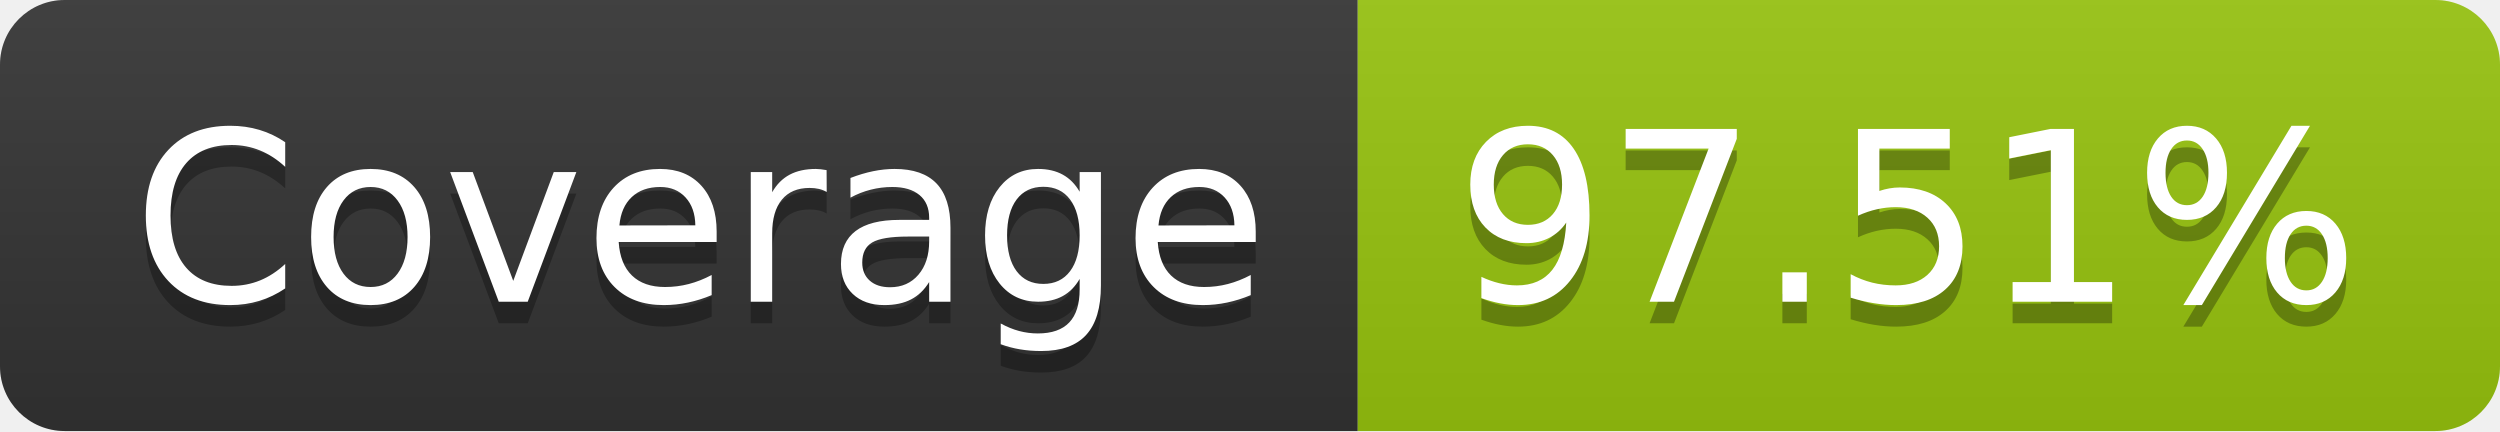
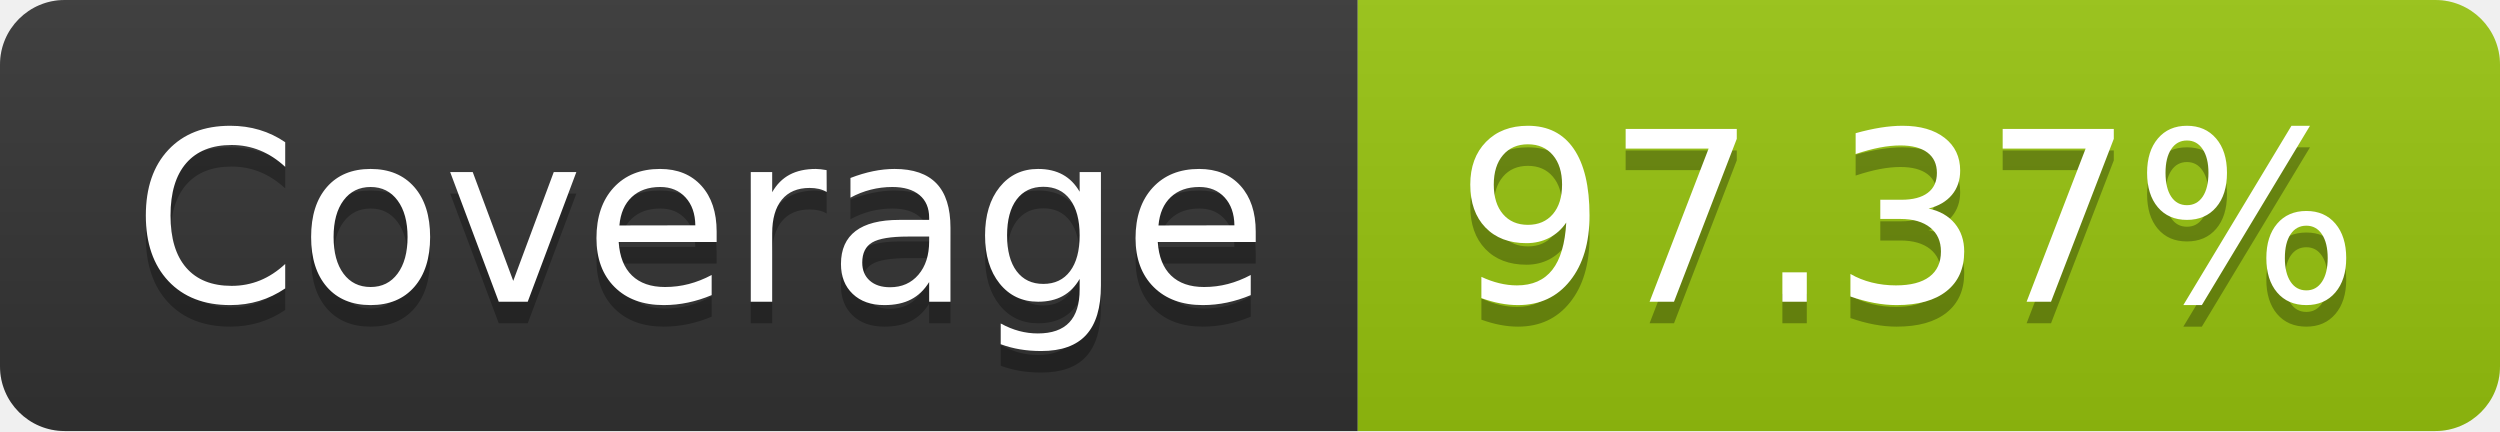
- <svg xmlns="http://www.w3.org/2000/svg" width="116" height="20" role="img" aria-label="Coverage: 97.51%">
+ <svg xmlns="http://www.w3.org/2000/svg" width="116" height="20" role="img" aria-label="Coverage: 97.37%">
  <linearGradient id="s" x2="0" y2="100%">
    <stop offset="0" stop-color="#bbb" stop-opacity=".1" />
    <stop offset="1" stop-opacity=".1" />
  </linearGradient>
  <clipPath id="r">
    <rect width="116" height="20" rx="3" fill="#fff" />
  </clipPath>
  <g clip-path="url(#r)">
    <rect width="63" height="20" fill="#333" />
    <rect x="63" width="53" height="20" fill="#97c40f" />
    <rect width="116" height="20" fill="url(#s)" />
  </g>
  <g fill="#fff" text-anchor="middle" font-family="Verdana,Geneva,DejaVu Sans,sans-serif" text-rendering="geometricPrecision" font-size="110">
    <text aria-hidden="true" x="325" y="150" fill="#010101" fill-opacity=".3" transform="scale(.1)" textLength="530">Coverage</text>
    <text x="325" y="140" transform="scale(.1)" fill="#fff" textLength="530">Coverage</text>
-     <text aria-hidden="true" x="885" y="150" fill="#010101" fill-opacity=".3" transform="scale(.1)" textLength="430">97.51%</text>
-     <text x="885" y="140" transform="scale(.1)" fill="#fff" textLength="430">97.51%</text>
+     <text aria-hidden="true" x="885" y="150" fill="#010101" fill-opacity=".3" transform="scale(.1)" textLength="430">97.37%</text>
+     <text x="885" y="140" transform="scale(.1)" fill="#fff" textLength="430">97.37%</text>
  </g>
</svg>
